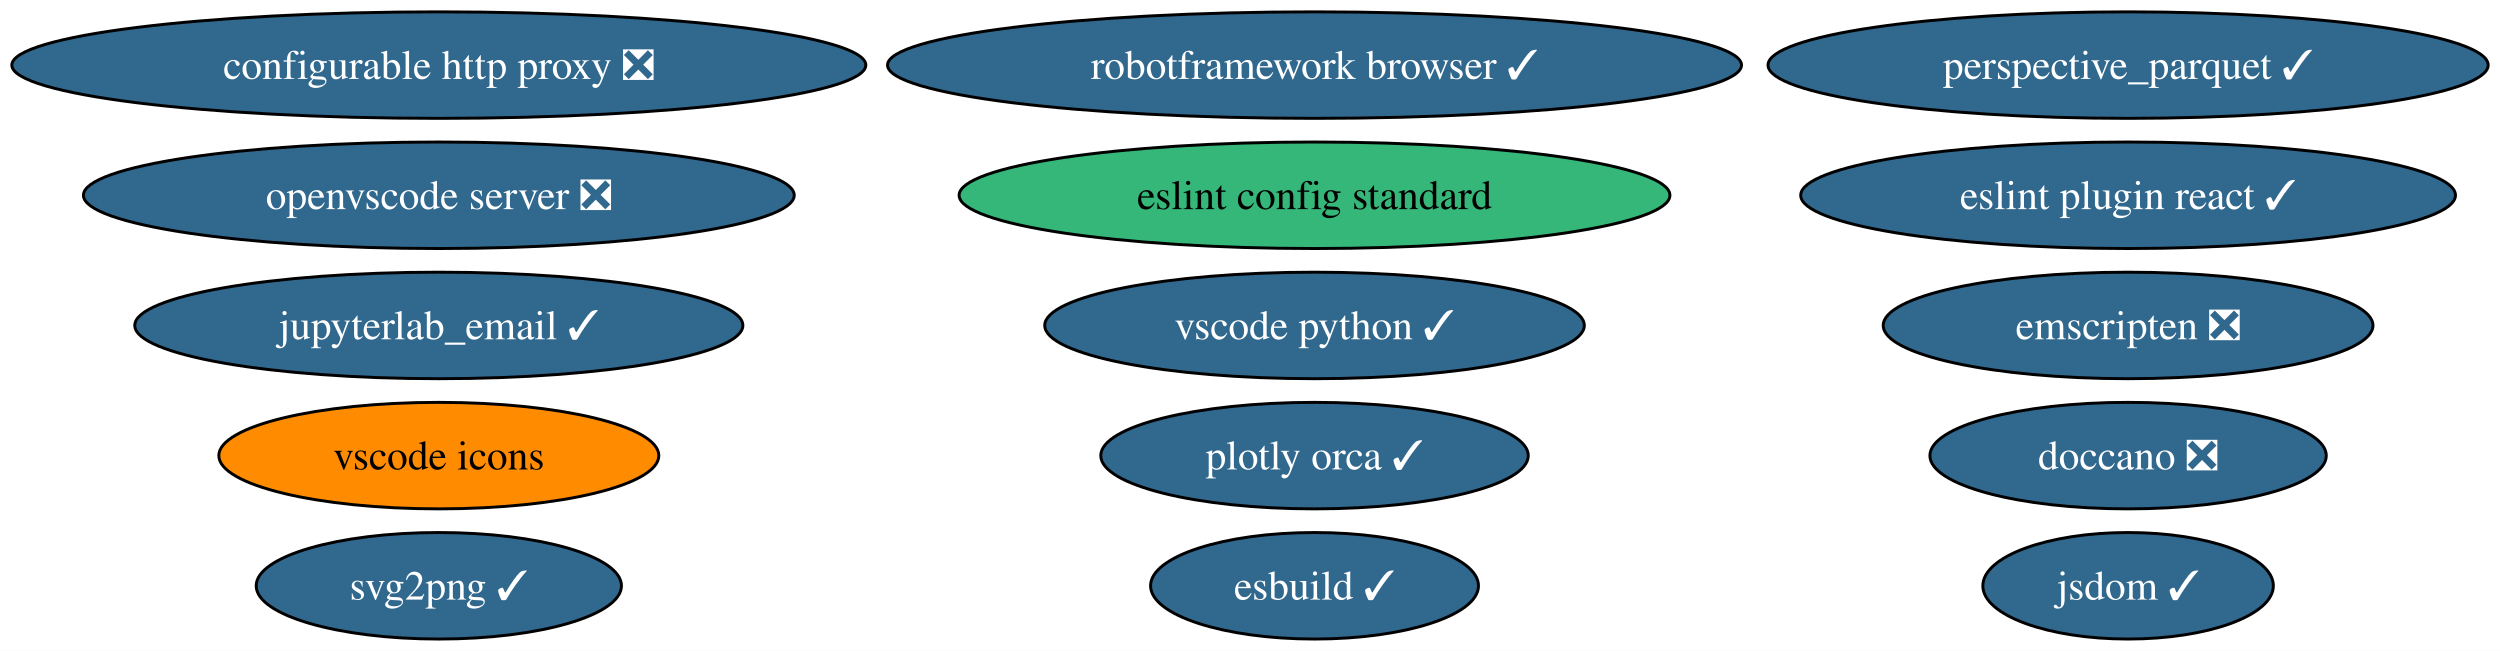
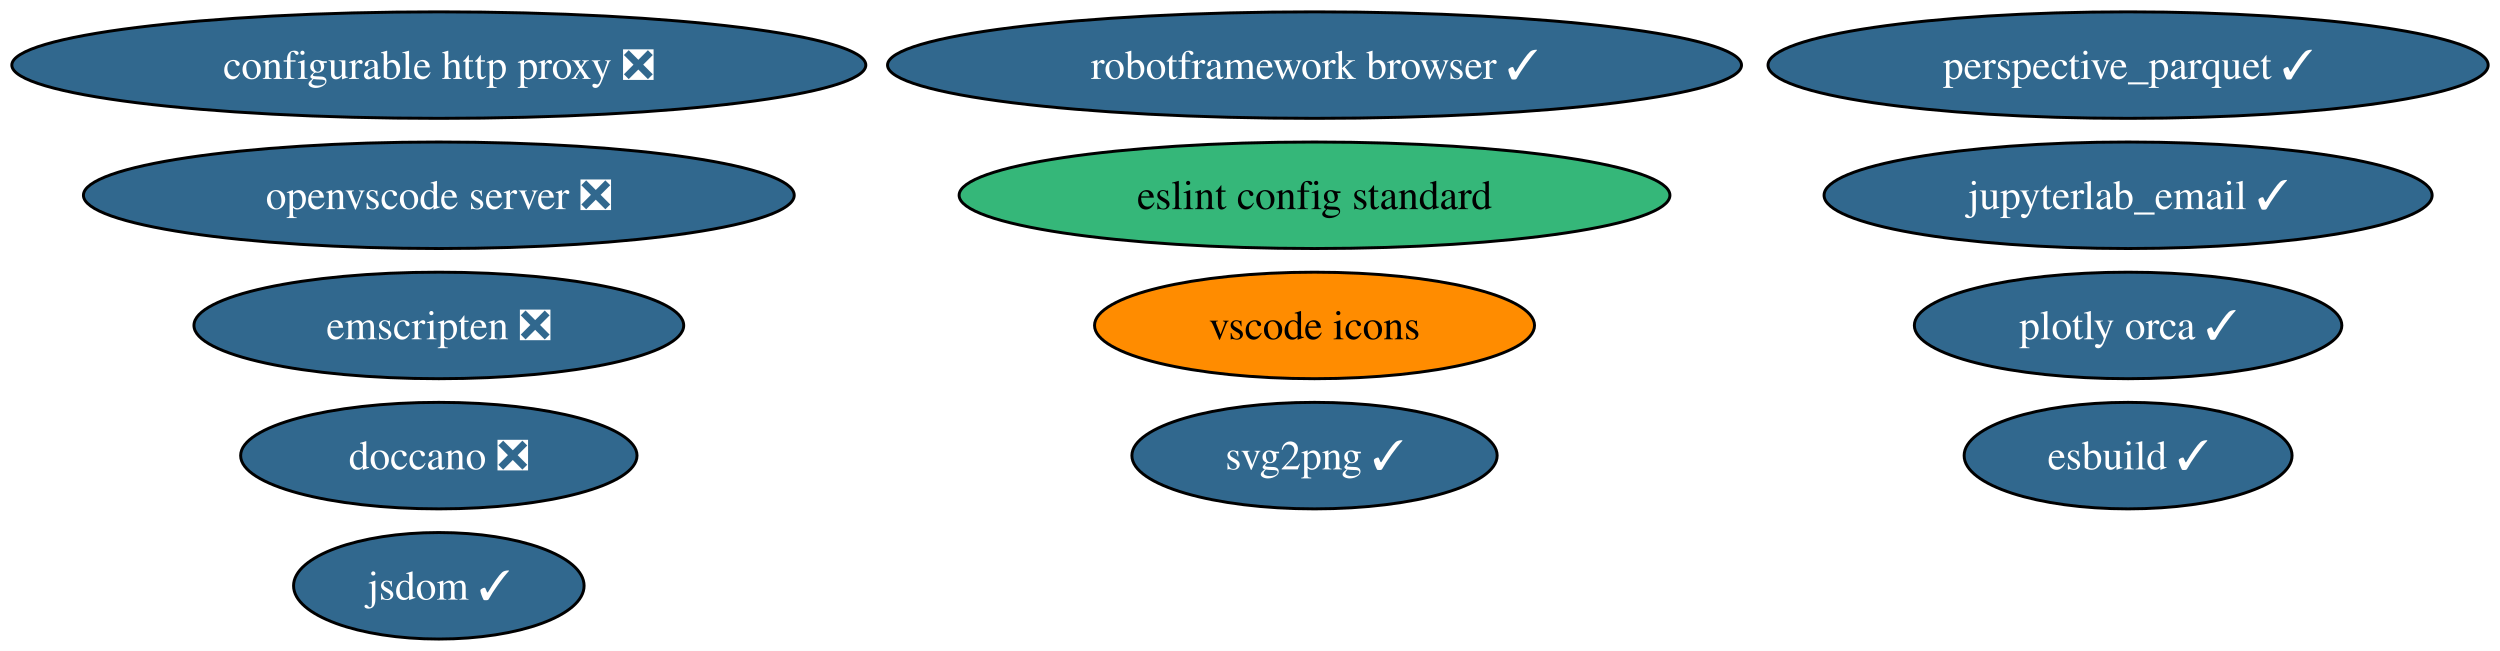
<svg xmlns="http://www.w3.org/2000/svg" xmlns:xlink="http://www.w3.org/1999/xlink" width="845pt" height="220pt" viewBox="0.00 0.00 845.04 220.00">
  <g id="graph0" class="graph" transform="scale(1 1) rotate(0) translate(4 216)">
    <polygon fill="white" stroke="none" points="-4,4 -4,-216 841.04,-216 841.04,4 -4,4" />
    <g id="node1" class="node">
      <g id="a_node1">
        <a xlink:href="https://github.com/conda-forge/configurable-http-proxy-feedstock/pull/59" xlink:title="configurable http proxy ❎">
          <ellipse fill="#31688e" stroke="black" cx="144.33" cy="-194" rx="144.33" ry="18" />
          <text text-anchor="middle" x="144.33" y="-189.32" font-family="Times,serif" font-size="14.00" fill="white">configurable http proxy ❎</text>
        </a>
      </g>
    </g>
    <g id="node2" class="node">
      <g id="a_node2">
        <a xlink:href="https://github.com/conda-forge/svg2png-feedstock/pull/6" xlink:title="svg2png ✓">
-           <ellipse fill="#31688e" stroke="black" cx="144.33" cy="-18" rx="61.73" ry="18" />
-           <text text-anchor="middle" x="144.33" y="-13.32" font-family="Times,serif" font-size="14.00" fill="white">svg2png ✓</text>
+           <ellipse fill="#31688e" stroke="black" cx="440.33" cy="-62" rx="61.73" ry="18" />
+           <text text-anchor="middle" x="440.33" y="-57.33" font-family="Times,serif" font-size="14.00" fill="white">svg2png ✓</text>
        </a>
      </g>
    </g>
    <g id="node3" class="node">
      <g id="a_node3">
        <a xlink:href="https://github.com/conda-forge/jsdom-feedstock/pull/28" xlink:title="jsdom ✓">
-           <ellipse fill="#31688e" stroke="black" cx="715.33" cy="-18" rx="49.1" ry="18" />
-           <text text-anchor="middle" x="715.33" y="-13.32" font-family="Times,serif" font-size="14.00" fill="white">jsdom ✓</text>
+           <ellipse fill="#31688e" stroke="black" cx="144.33" cy="-18" rx="49.1" ry="18" />
+           <text text-anchor="middle" x="144.33" y="-13.32" font-family="Times,serif" font-size="14.00" fill="white">jsdom ✓</text>
        </a>
      </g>
    </g>
    <g id="node4" class="node">
      <g id="a_node4">
        <a xlink:href="https://github.com/conda-forge/plotly-orca-feedstock/pull/20" xlink:title="plotly orca ✓">
-           <ellipse fill="#31688e" stroke="black" cx="440.33" cy="-62" rx="72.25" ry="18" />
-           <text text-anchor="middle" x="440.33" y="-57.33" font-family="Times,serif" font-size="14.00" fill="white">plotly orca ✓</text>
+           <ellipse fill="#31688e" stroke="black" cx="715.33" cy="-106" rx="72.25" ry="18" />
+           <text text-anchor="middle" x="715.33" y="-101.33" font-family="Times,serif" font-size="14.00" fill="white">plotly orca ✓</text>
        </a>
      </g>
    </g>
    <g id="node5" class="node">
      <g id="a_node5">
        <a xlink:href="https://github.com/conda-forge/doccano-feedstock/pull/33" xlink:title="doccano ❎">
-           <ellipse fill="#31688e" stroke="black" cx="715.33" cy="-62" rx="66.99" ry="18" />
-           <text text-anchor="middle" x="715.33" y="-57.33" font-family="Times,serif" font-size="14.00" fill="white">doccano ❎</text>
+           <ellipse fill="#31688e" stroke="black" cx="144.33" cy="-62" rx="66.99" ry="18" />
+           <text text-anchor="middle" x="144.33" y="-57.33" font-family="Times,serif" font-size="14.00" fill="white">doccano ❎</text>
        </a>
      </g>
    </g>
    <g id="node6" class="node">
      <g id="a_node6">
        <a xlink:href="https://github.com/conda-forge/robotframework-browser-feedstock/pull/29" xlink:title="robotframework browser ✓">
          <ellipse fill="#31688e" stroke="black" cx="440.33" cy="-194" rx="144.33" ry="18" />
          <text text-anchor="middle" x="440.33" y="-189.32" font-family="Times,serif" font-size="14.00" fill="white">robotframework browser ✓</text>
        </a>
      </g>
    </g>
    <g id="node7" class="node">
      <g id="a_node7">
        <a xlink:href="https://github.com/conda-forge/emscripten-feedstock/pull/24" xlink:title="emscripten ❎">
-           <ellipse fill="#31688e" stroke="black" cx="715.33" cy="-106" rx="82.77" ry="18" />
-           <text text-anchor="middle" x="715.33" y="-101.33" font-family="Times,serif" font-size="14.00" fill="white">emscripten ❎</text>
+           <ellipse fill="#31688e" stroke="black" cx="144.33" cy="-106" rx="82.77" ry="18" />
+           <text text-anchor="middle" x="144.33" y="-101.33" font-family="Times,serif" font-size="14.00" fill="white">emscripten ❎</text>
        </a>
      </g>
    </g>
    <g id="node8" class="node">
      <g id="a_node8">
        <a xlink:href="https://github.com/conda-forge/vscode-icons-feedstock" xlink:title="vscode icons">
-           <ellipse fill="#ff8c00" stroke="black" cx="144.33" cy="-62" rx="74.36" ry="18" />
-           <text text-anchor="middle" x="144.33" y="-57.33" font-family="Times,serif" font-size="14.00">vscode icons</text>
+           <ellipse fill="#ff8c00" stroke="black" cx="440.33" cy="-106" rx="74.36" ry="18" />
+           <text text-anchor="middle" x="440.33" y="-101.33" font-family="Times,serif" font-size="14.00">vscode icons</text>
        </a>
      </g>
    </g>
    <g id="node9" class="node">
      <g id="a_node9">
-         <a xlink:href="https://github.com/conda-forge/vscode-python-feedstock/pull/44" xlink:title="vscode python ✓">
-           <ellipse fill="#31688e" stroke="black" cx="440.33" cy="-106" rx="91.19" ry="18" />
-           <text text-anchor="middle" x="440.33" y="-101.33" font-family="Times,serif" font-size="14.00" fill="white">vscode python ✓</text>
-         </a>
-       </g>
-     </g>
-     <g id="node10" class="node">
-       <g id="a_node10">
        <a xlink:href="https://github.com/conda-forge/openvscode-server-feedstock/pull/29" xlink:title="openvscode server ❎">
          <ellipse fill="#31688e" stroke="black" cx="144.33" cy="-150" rx="120.13" ry="18" />
          <text text-anchor="middle" x="144.33" y="-145.32" font-family="Times,serif" font-size="14.00" fill="white">openvscode server ❎</text>
        </a>
      </g>
    </g>
-     <g id="node11" class="node">
-       <g id="a_node11">
+     <g id="node10" class="node">
+       <g id="a_node10">
        <a xlink:href="https://github.com/conda-forge/eslint-config-standard-feedstock" xlink:title="eslint config standard">
          <ellipse fill="#35b779" stroke="black" cx="440.33" cy="-150" rx="120.13" ry="18" />
          <text text-anchor="middle" x="440.33" y="-145.32" font-family="Times,serif" font-size="14.00">eslint config standard</text>
        </a>
      </g>
    </g>
+     <g id="node11" class="node">
+       <g id="a_node11">
+         <a xlink:href="https://github.com/conda-forge/jupyterlab_email-feedstock/pull/13" xlink:title="jupyterlab_email ✓">
+           <ellipse fill="#31688e" stroke="black" cx="715.33" cy="-150" rx="102.77" ry="18" />
+           <text text-anchor="middle" x="715.33" y="-145.32" font-family="Times,serif" font-size="14.00" fill="white">jupyterlab_email ✓</text>
+         </a>
+       </g>
+     </g>
    <g id="node12" class="node">
      <g id="a_node12">
-         <a xlink:href="https://github.com/conda-forge/eslint-plugin-react-feedstock/pull/8" xlink:title="eslint plugin react ✓">
-           <ellipse fill="#31688e" stroke="black" cx="715.33" cy="-150" rx="110.66" ry="18" />
-           <text text-anchor="middle" x="715.33" y="-145.32" font-family="Times,serif" font-size="14.00" fill="white">eslint plugin react ✓</text>
+         <a xlink:href="https://github.com/conda-forge/esbuild-feedstock/pull/22" xlink:title="esbuild ✓">
+           <ellipse fill="#31688e" stroke="black" cx="715.33" cy="-62" rx="55.42" ry="18" />
+           <text text-anchor="middle" x="715.33" y="-57.33" font-family="Times,serif" font-size="14.00" fill="white">esbuild ✓</text>
        </a>
      </g>
    </g>
    <g id="node13" class="node">
      <g id="a_node13">
-         <a xlink:href="https://github.com/conda-forge/jupyterlab_email-feedstock/pull/13" xlink:title="jupyterlab_email ✓">
-           <ellipse fill="#31688e" stroke="black" cx="144.33" cy="-106" rx="102.77" ry="18" />
-           <text text-anchor="middle" x="144.33" y="-101.33" font-family="Times,serif" font-size="14.00" fill="white">jupyterlab_email ✓</text>
-         </a>
-       </g>
-     </g>
-     <g id="node14" class="node">
-       <g id="a_node14">
-         <a xlink:href="https://github.com/conda-forge/esbuild-feedstock/pull/22" xlink:title="esbuild ✓">
-           <ellipse fill="#31688e" stroke="black" cx="440.33" cy="-18" rx="55.42" ry="18" />
-           <text text-anchor="middle" x="440.33" y="-13.32" font-family="Times,serif" font-size="14.00" fill="white">esbuild ✓</text>
-         </a>
-       </g>
-     </g>
-     <g id="node15" class="node">
-       <g id="a_node15">
        <a xlink:href="https://github.com/conda-forge/perspective_parquet-feedstock/pull/2" xlink:title="perspective_parquet ✓">
          <ellipse fill="#31688e" stroke="black" cx="715.33" cy="-194" rx="121.71" ry="18" />
          <text text-anchor="middle" x="715.33" y="-189.32" font-family="Times,serif" font-size="14.00" fill="white">perspective_parquet ✓</text>
        </a>
      </g>
    </g>
  </g>
</svg>
